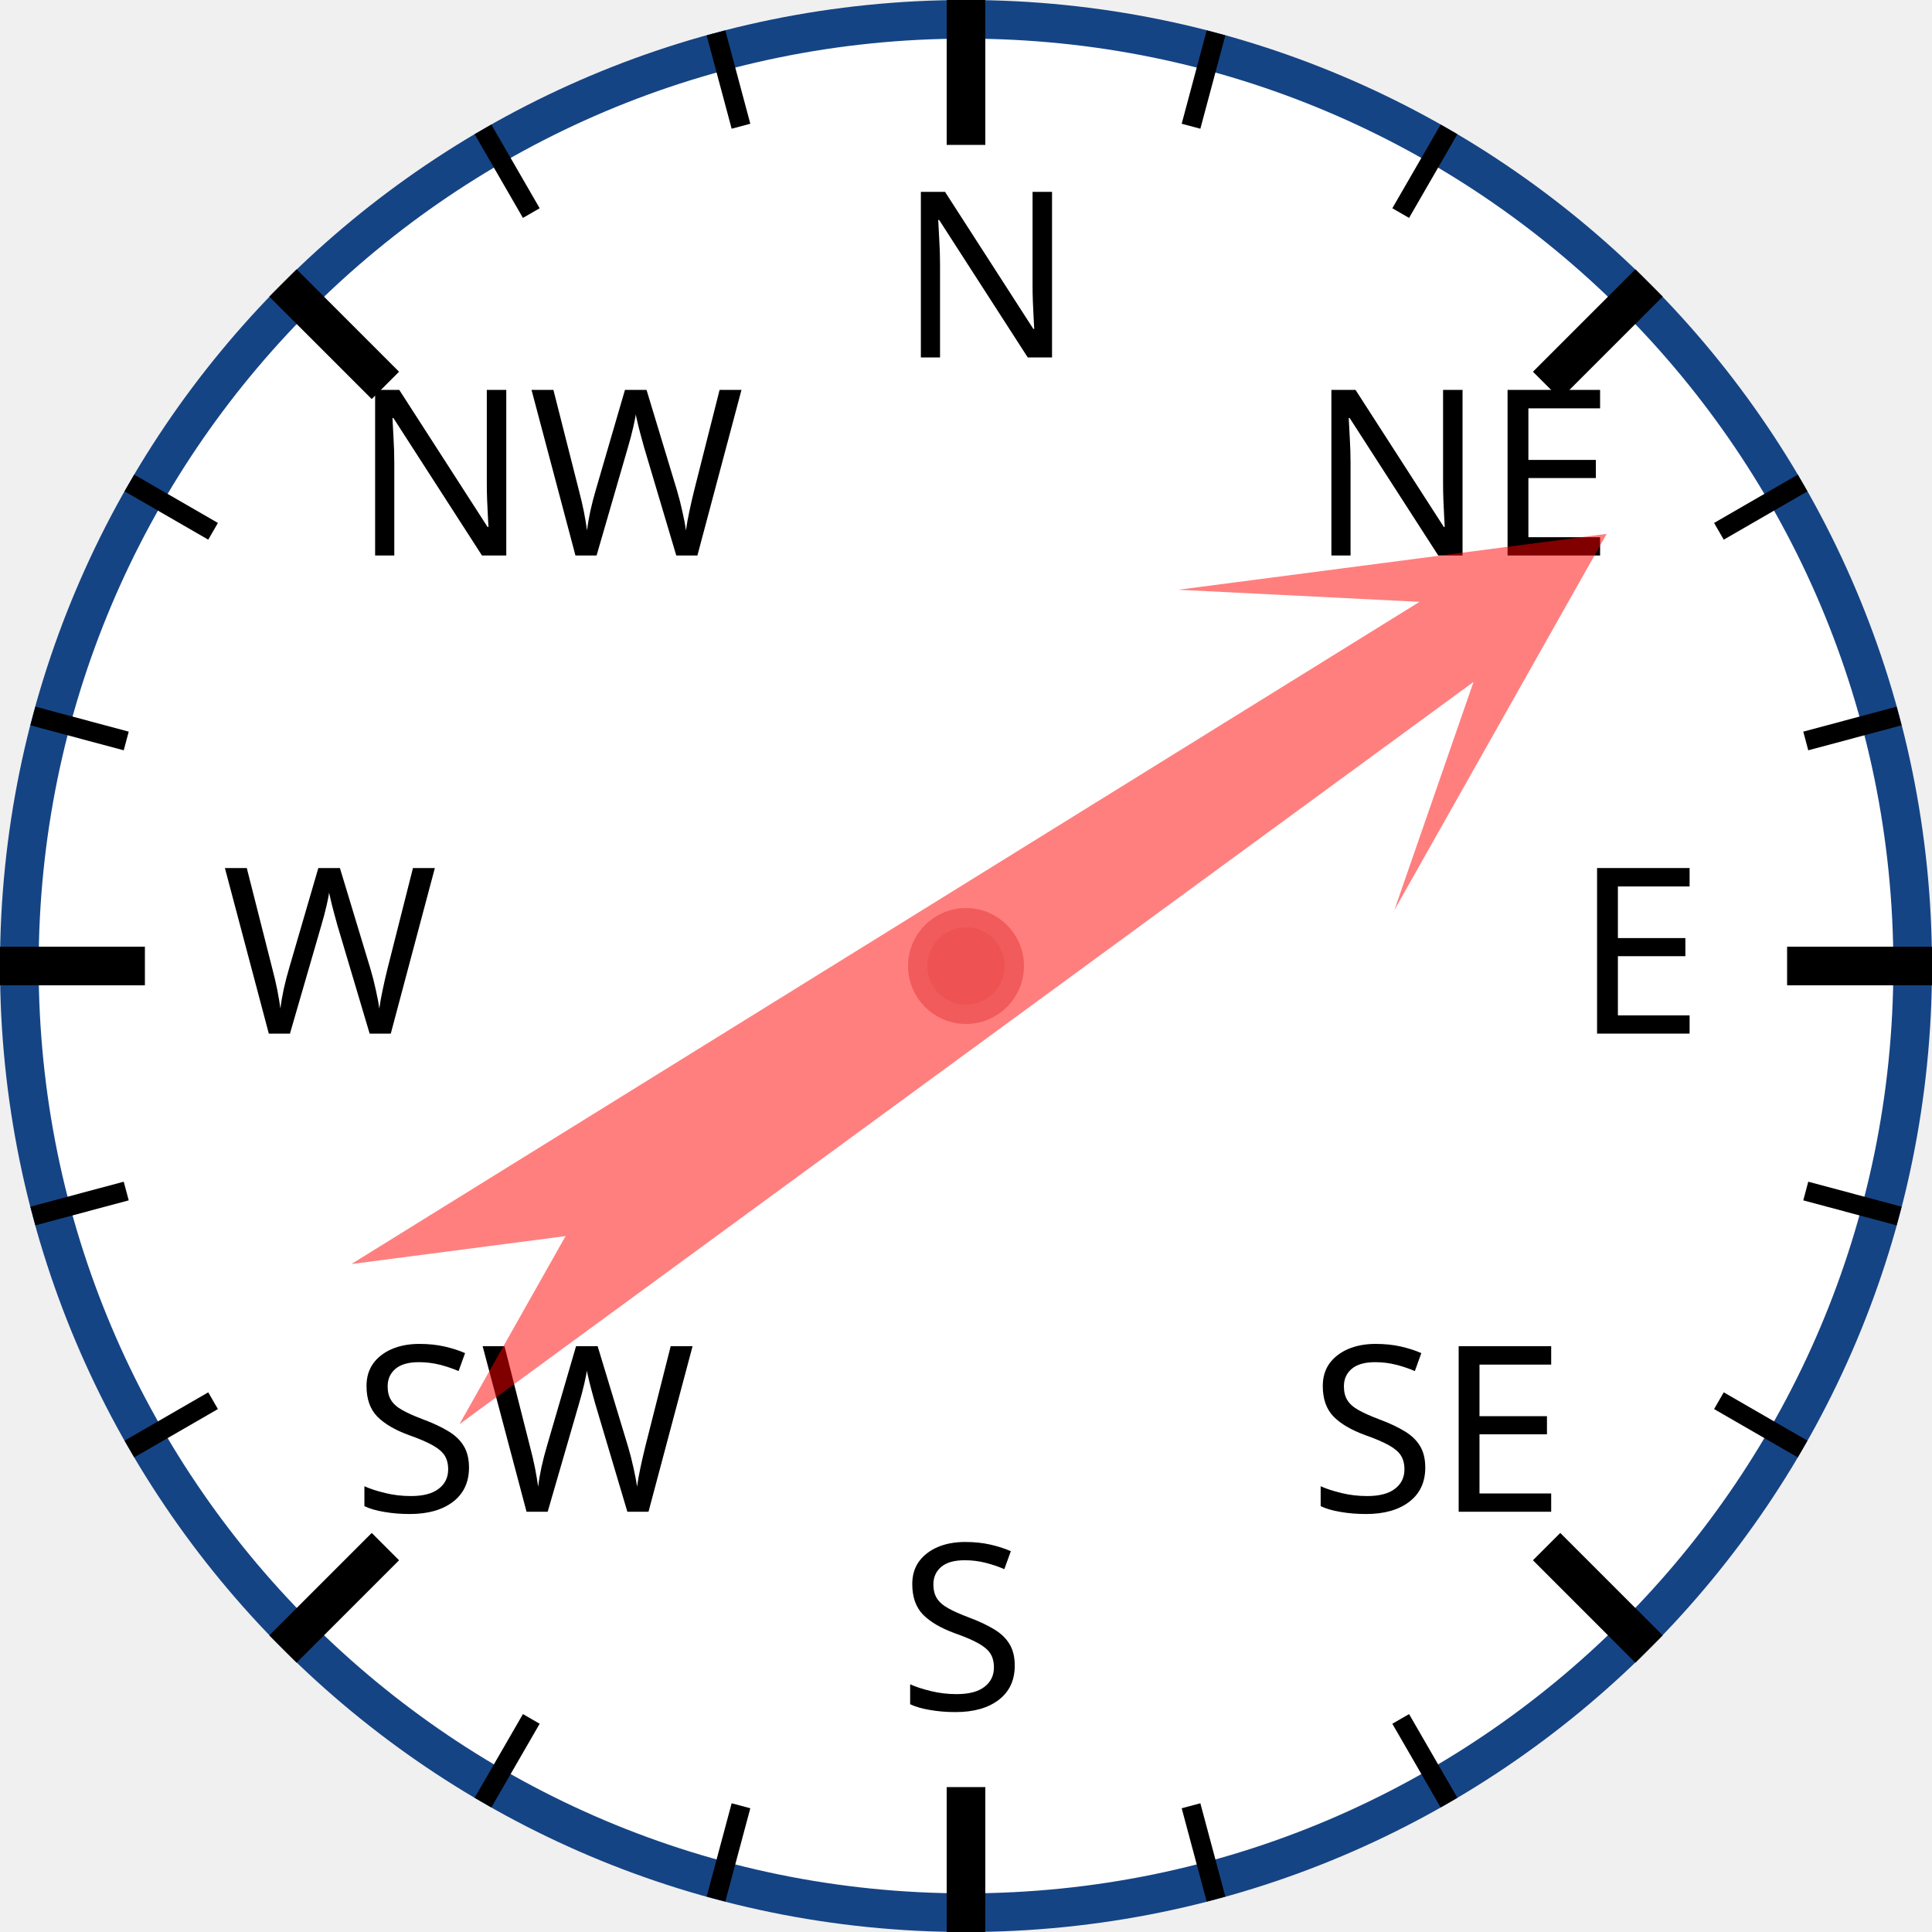
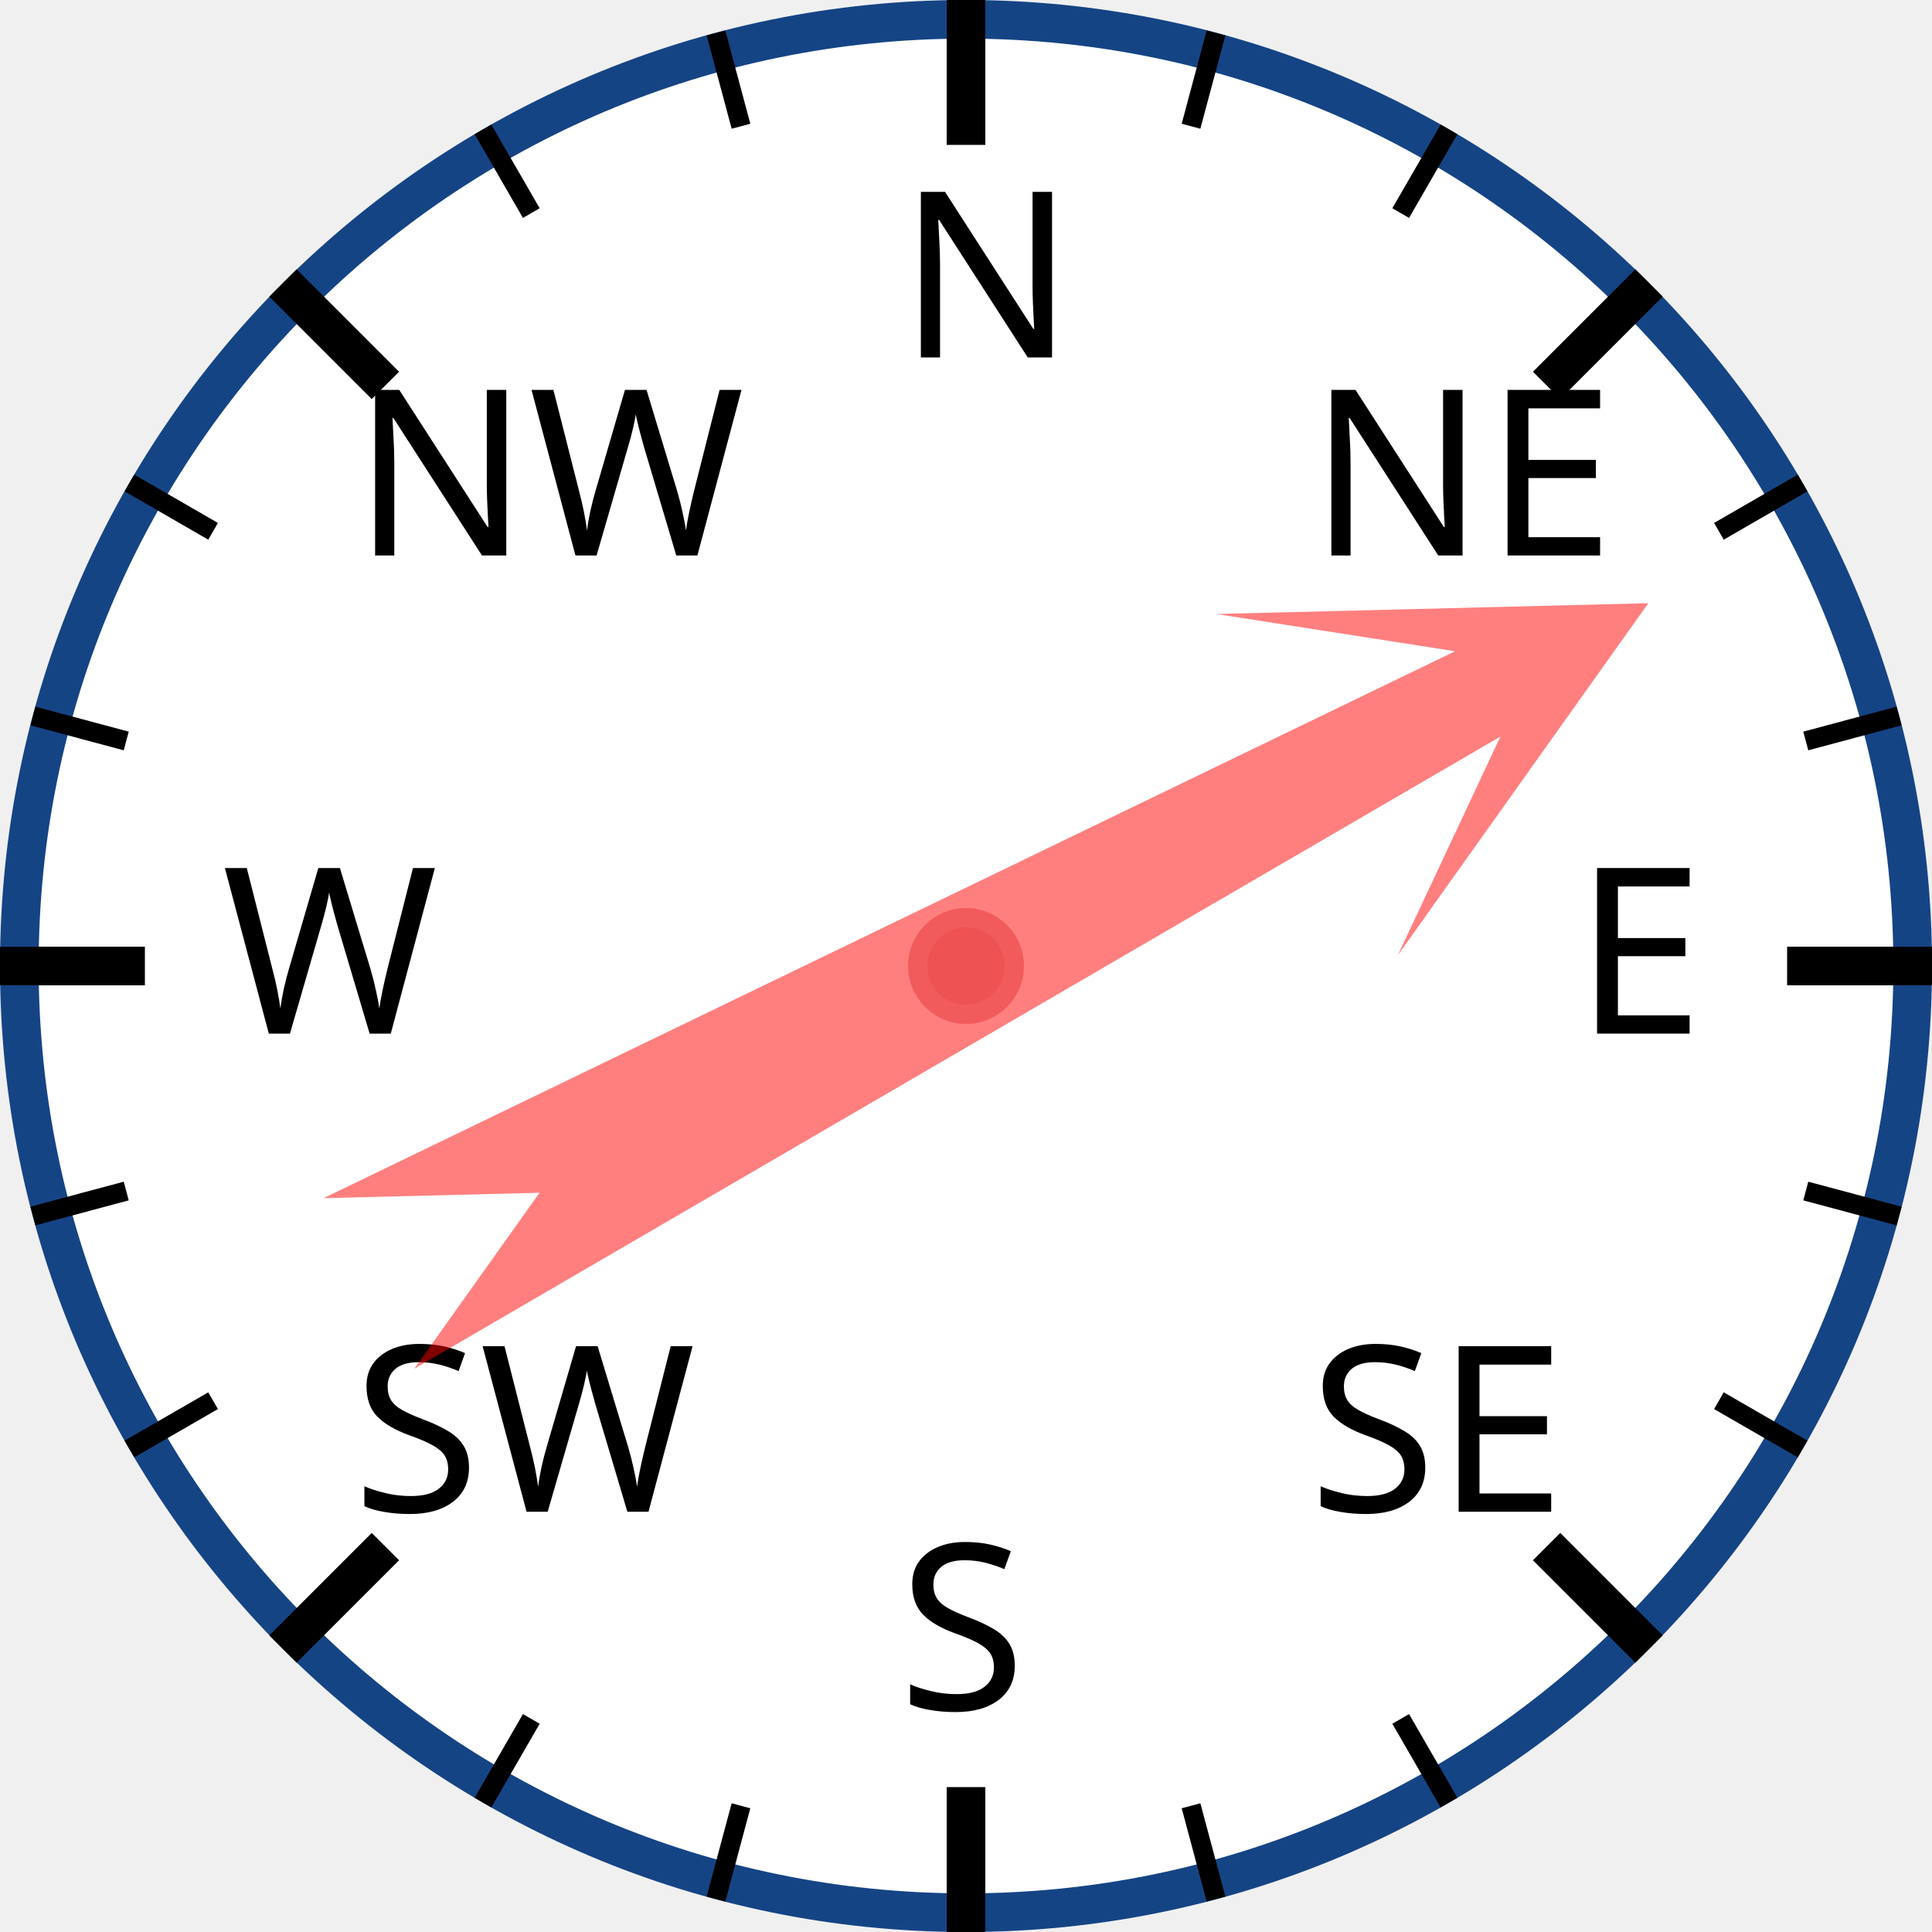
<svg xmlns="http://www.w3.org/2000/svg" width="120px" height="120px" viewBox="0 0 200 200">
  <circle cx="100" cy="100" r="98" style="fill: white; stroke: #154485; stroke-width: 4;" />
  <text x="93.0" y="37.0" style="font-family: sans-serif; font-size: 18pt;">N</text>
  <line x1="100.0" y1="0.0" x2="100.0" y2="15.0" style="stroke: black; stroke-width: 4;" />
  <line x1="74.118" y1="3.407" x2="76.706" y2="13.067" style="stroke: black; stroke-width: 2;" />
  <line x1="50" y1="13.397" x2="55" y2="22.058" style="stroke: black; stroke-width: 2;" />
  <text x="36.503" y="57.503" style="font-family: sans-serif; font-size: 18pt;">NW</text>
  <line x1="29.289" y1="29.289" x2="39.896" y2="39.896" style="stroke: black; stroke-width: 4;" />
  <line x1="13.397" y1="50" x2="22.058" y2="55" style="stroke: black; stroke-width: 2;" />
  <line x1="3.407" y1="74.118" x2="13.067" y2="76.706" style="stroke: black; stroke-width: 2;" />
  <text x="23.0" y="107.0" style="font-family: sans-serif; font-size: 18pt;">W</text>
  <line x1="0.0" y1="100.0" x2="15.0" y2="100.0" style="stroke: black; stroke-width: 4;" />
  <line x1="3.407" y1="125.882" x2="13.067" y2="123.294" style="stroke: black; stroke-width: 2;" />
  <line x1="13.397" y1="150" x2="22.058" y2="145" style="stroke: black; stroke-width: 2;" />
  <text x="36.503" y="156.497" style="font-family: sans-serif; font-size: 18pt;">SW</text>
  <line x1="29.289" y1="170.711" x2="39.896" y2="160.104" style="stroke: black; stroke-width: 4;" />
  <line x1="50" y1="186.603" x2="55" y2="177.942" style="stroke: black; stroke-width: 2;" />
  <line x1="74.118" y1="196.593" x2="76.706" y2="186.933" style="stroke: black; stroke-width: 2;" />
  <text x="93" y="177.0" style="font-family: sans-serif; font-size: 18pt;">S</text>
  <line x1="100" y1="200.0" x2="100" y2="185.0" style="stroke: black; stroke-width: 4;" />
  <line x1="125.882" y1="196.593" x2="123.294" y2="186.933" style="stroke: black; stroke-width: 2;" />
  <line x1="150.0" y1="186.603" x2="145.0" y2="177.942" style="stroke: black; stroke-width: 2;" />
  <text x="135.497" y="156.497" style="font-family: sans-serif; font-size: 18pt;">SE</text>
  <line x1="170.711" y1="170.711" x2="160.104" y2="160.104" style="stroke: black; stroke-width: 4;" />
  <line x1="186.603" y1="150" x2="177.942" y2="145" style="stroke: black; stroke-width: 2;" />
  <line x1="196.593" y1="125.882" x2="186.933" y2="123.294" style="stroke: black; stroke-width: 2;" />
  <text x="163.0" y="107" style="font-family: sans-serif; font-size: 18pt;">E</text>
  <line x1="200.0" y1="100" x2="185.0" y2="100" style="stroke: black; stroke-width: 4;" />
  <line x1="196.593" y1="74.118" x2="186.933" y2="76.706" style="stroke: black; stroke-width: 2;" />
  <line x1="186.603" y1="50" x2="177.942" y2="55" style="stroke: black; stroke-width: 2;" />
  <text x="135.497" y="57.503" style="font-family: sans-serif; font-size: 18pt;">NE</text>
  <line x1="170.711" y1="29.289" x2="160.104" y2="39.896" style="stroke: black; stroke-width: 4;" />
  <line x1="150" y1="13.397" x2="145" y2="22.058" style="stroke: black; stroke-width: 2;" />
  <line x1="125.882" y1="3.407" x2="123.294" y2="13.067" style="stroke: black; stroke-width: 2;" />
-   <polygon points="100 20 120 60 105 40 110 170 100 150 90 170 95 40 80 60" style="fill: red; fill-opacity: 0.5;" transform="rotate(56,100,100)" />
+   <polygon points="100 20 120 60 105 40 110 170 100 150 90 170 95 40 80 60" style="fill: red; fill-opacity: 0.5;" transform="rotate(62,100,100)" />
  <circle cx="100" cy="100" r="5" style="fill: #EE5252; stroke: #F25B5B; stroke-width: 2;" />
</svg>
